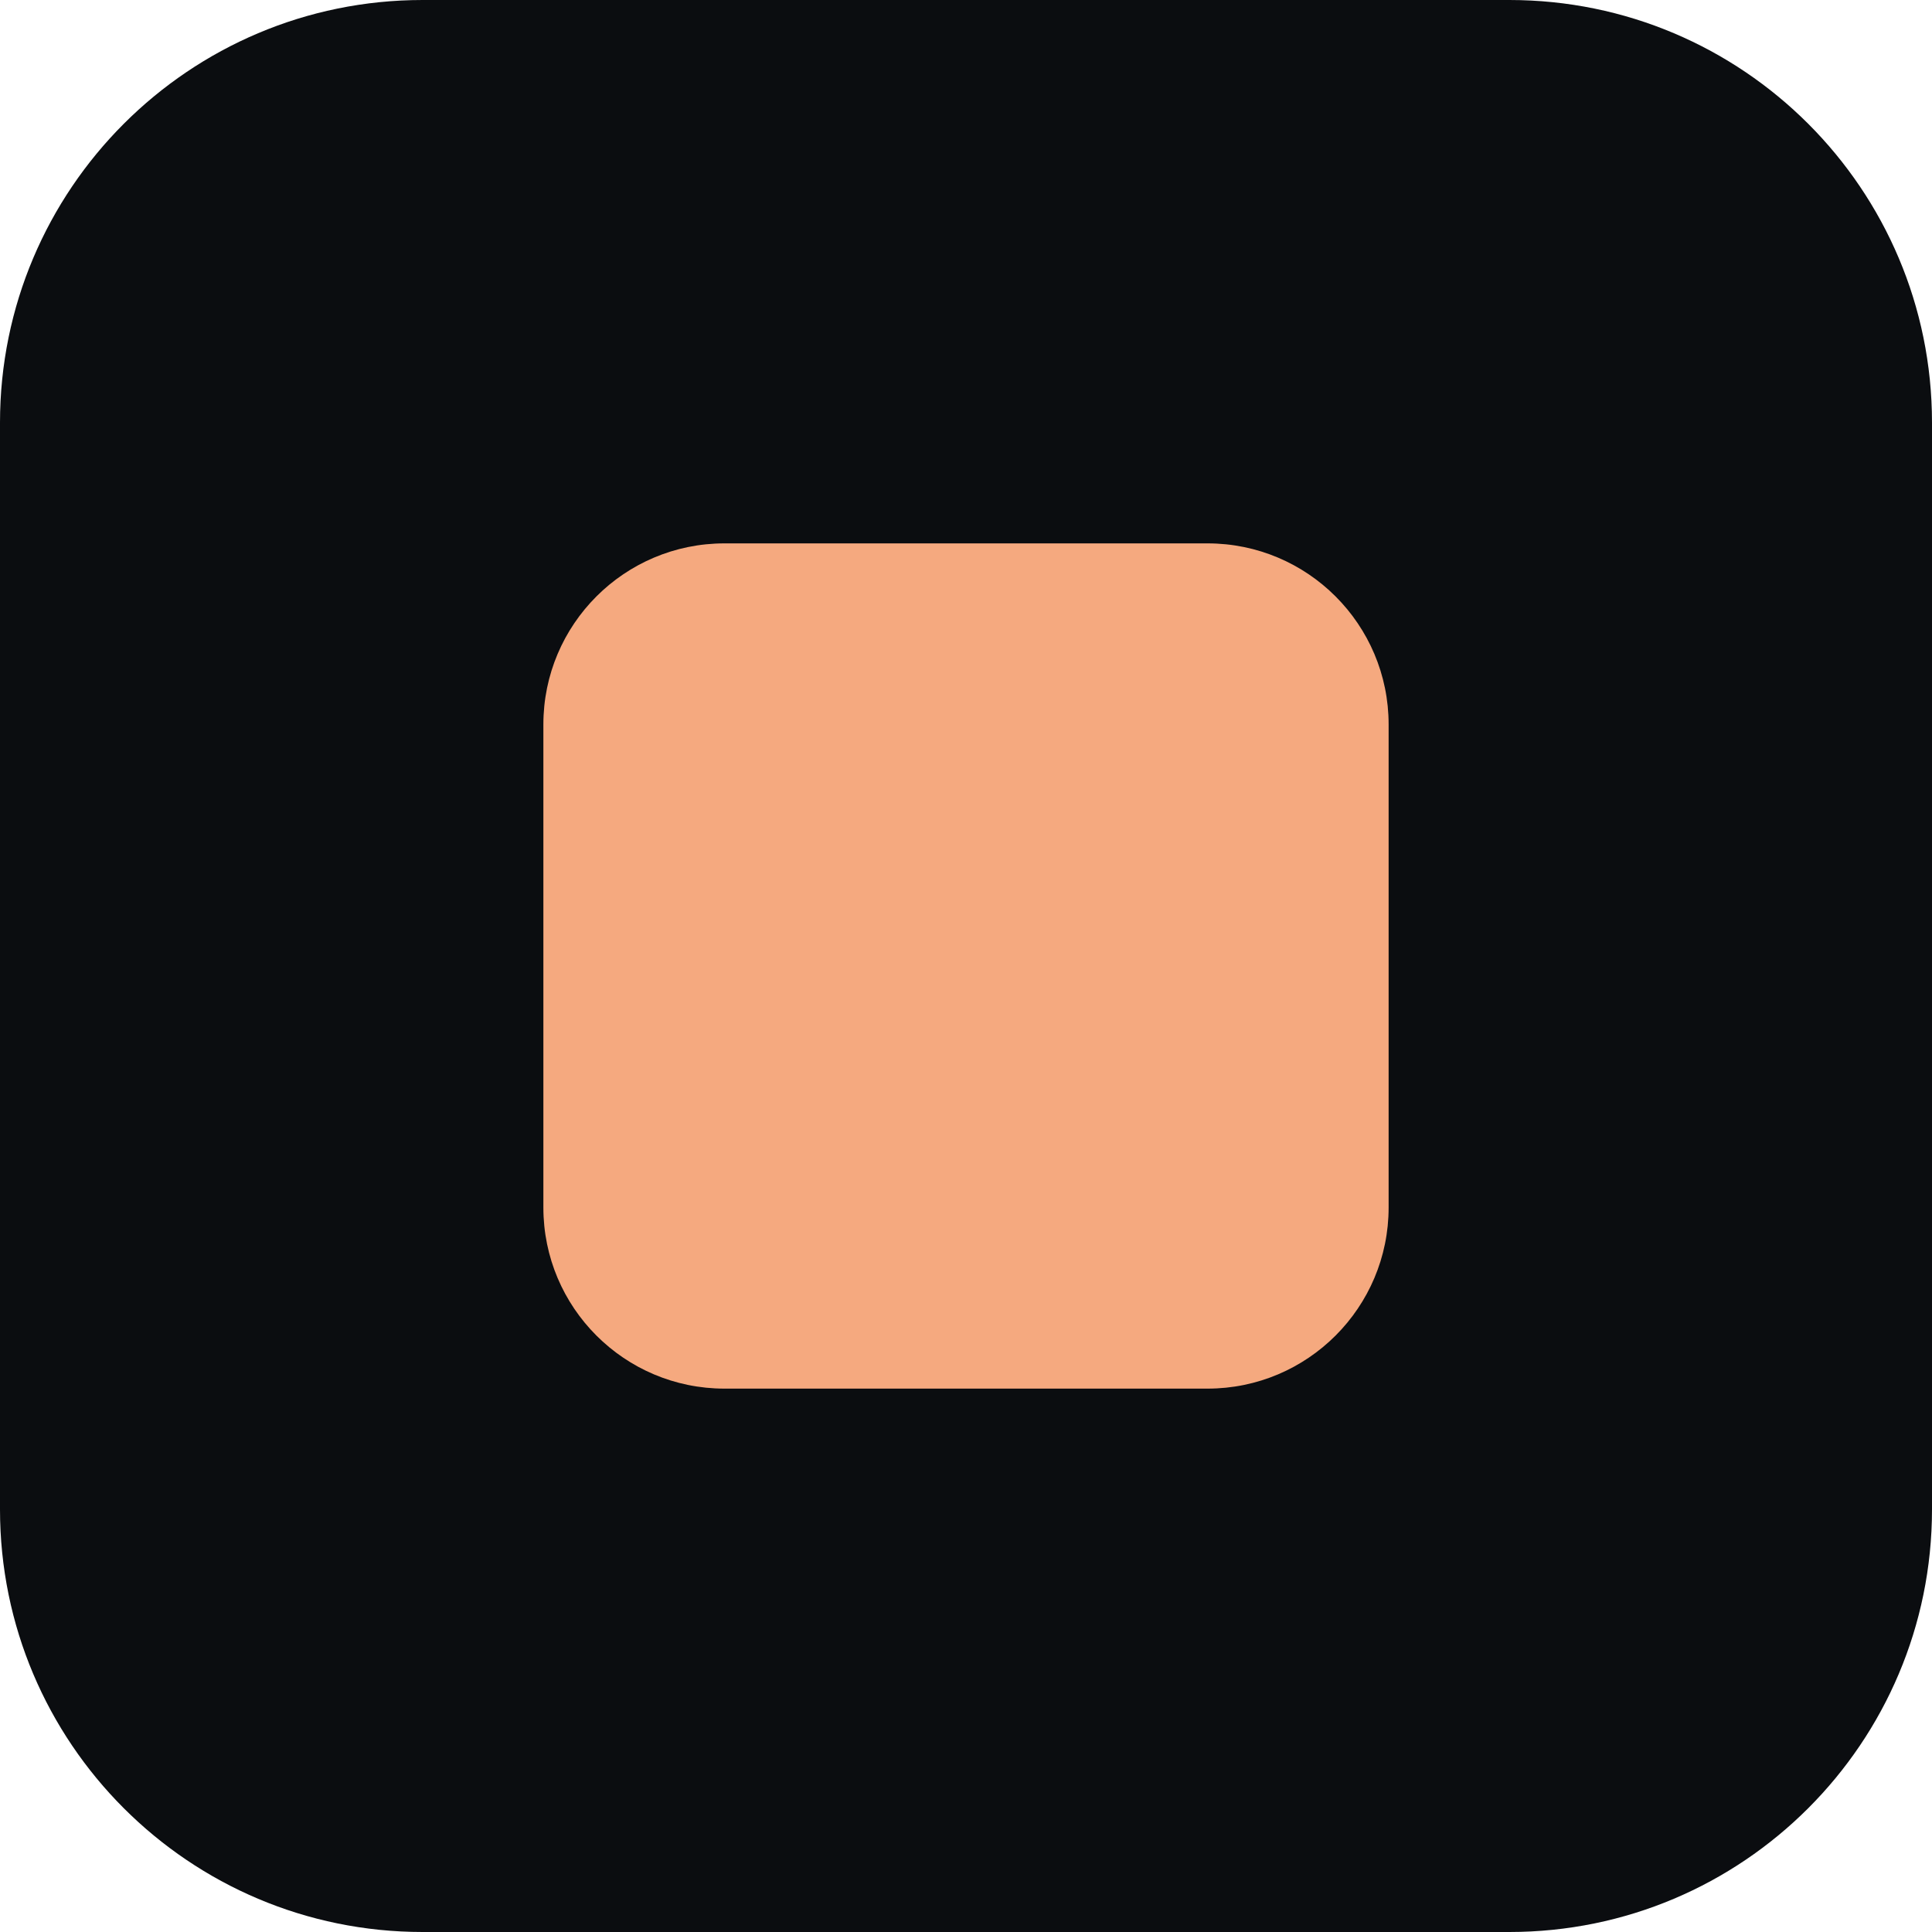
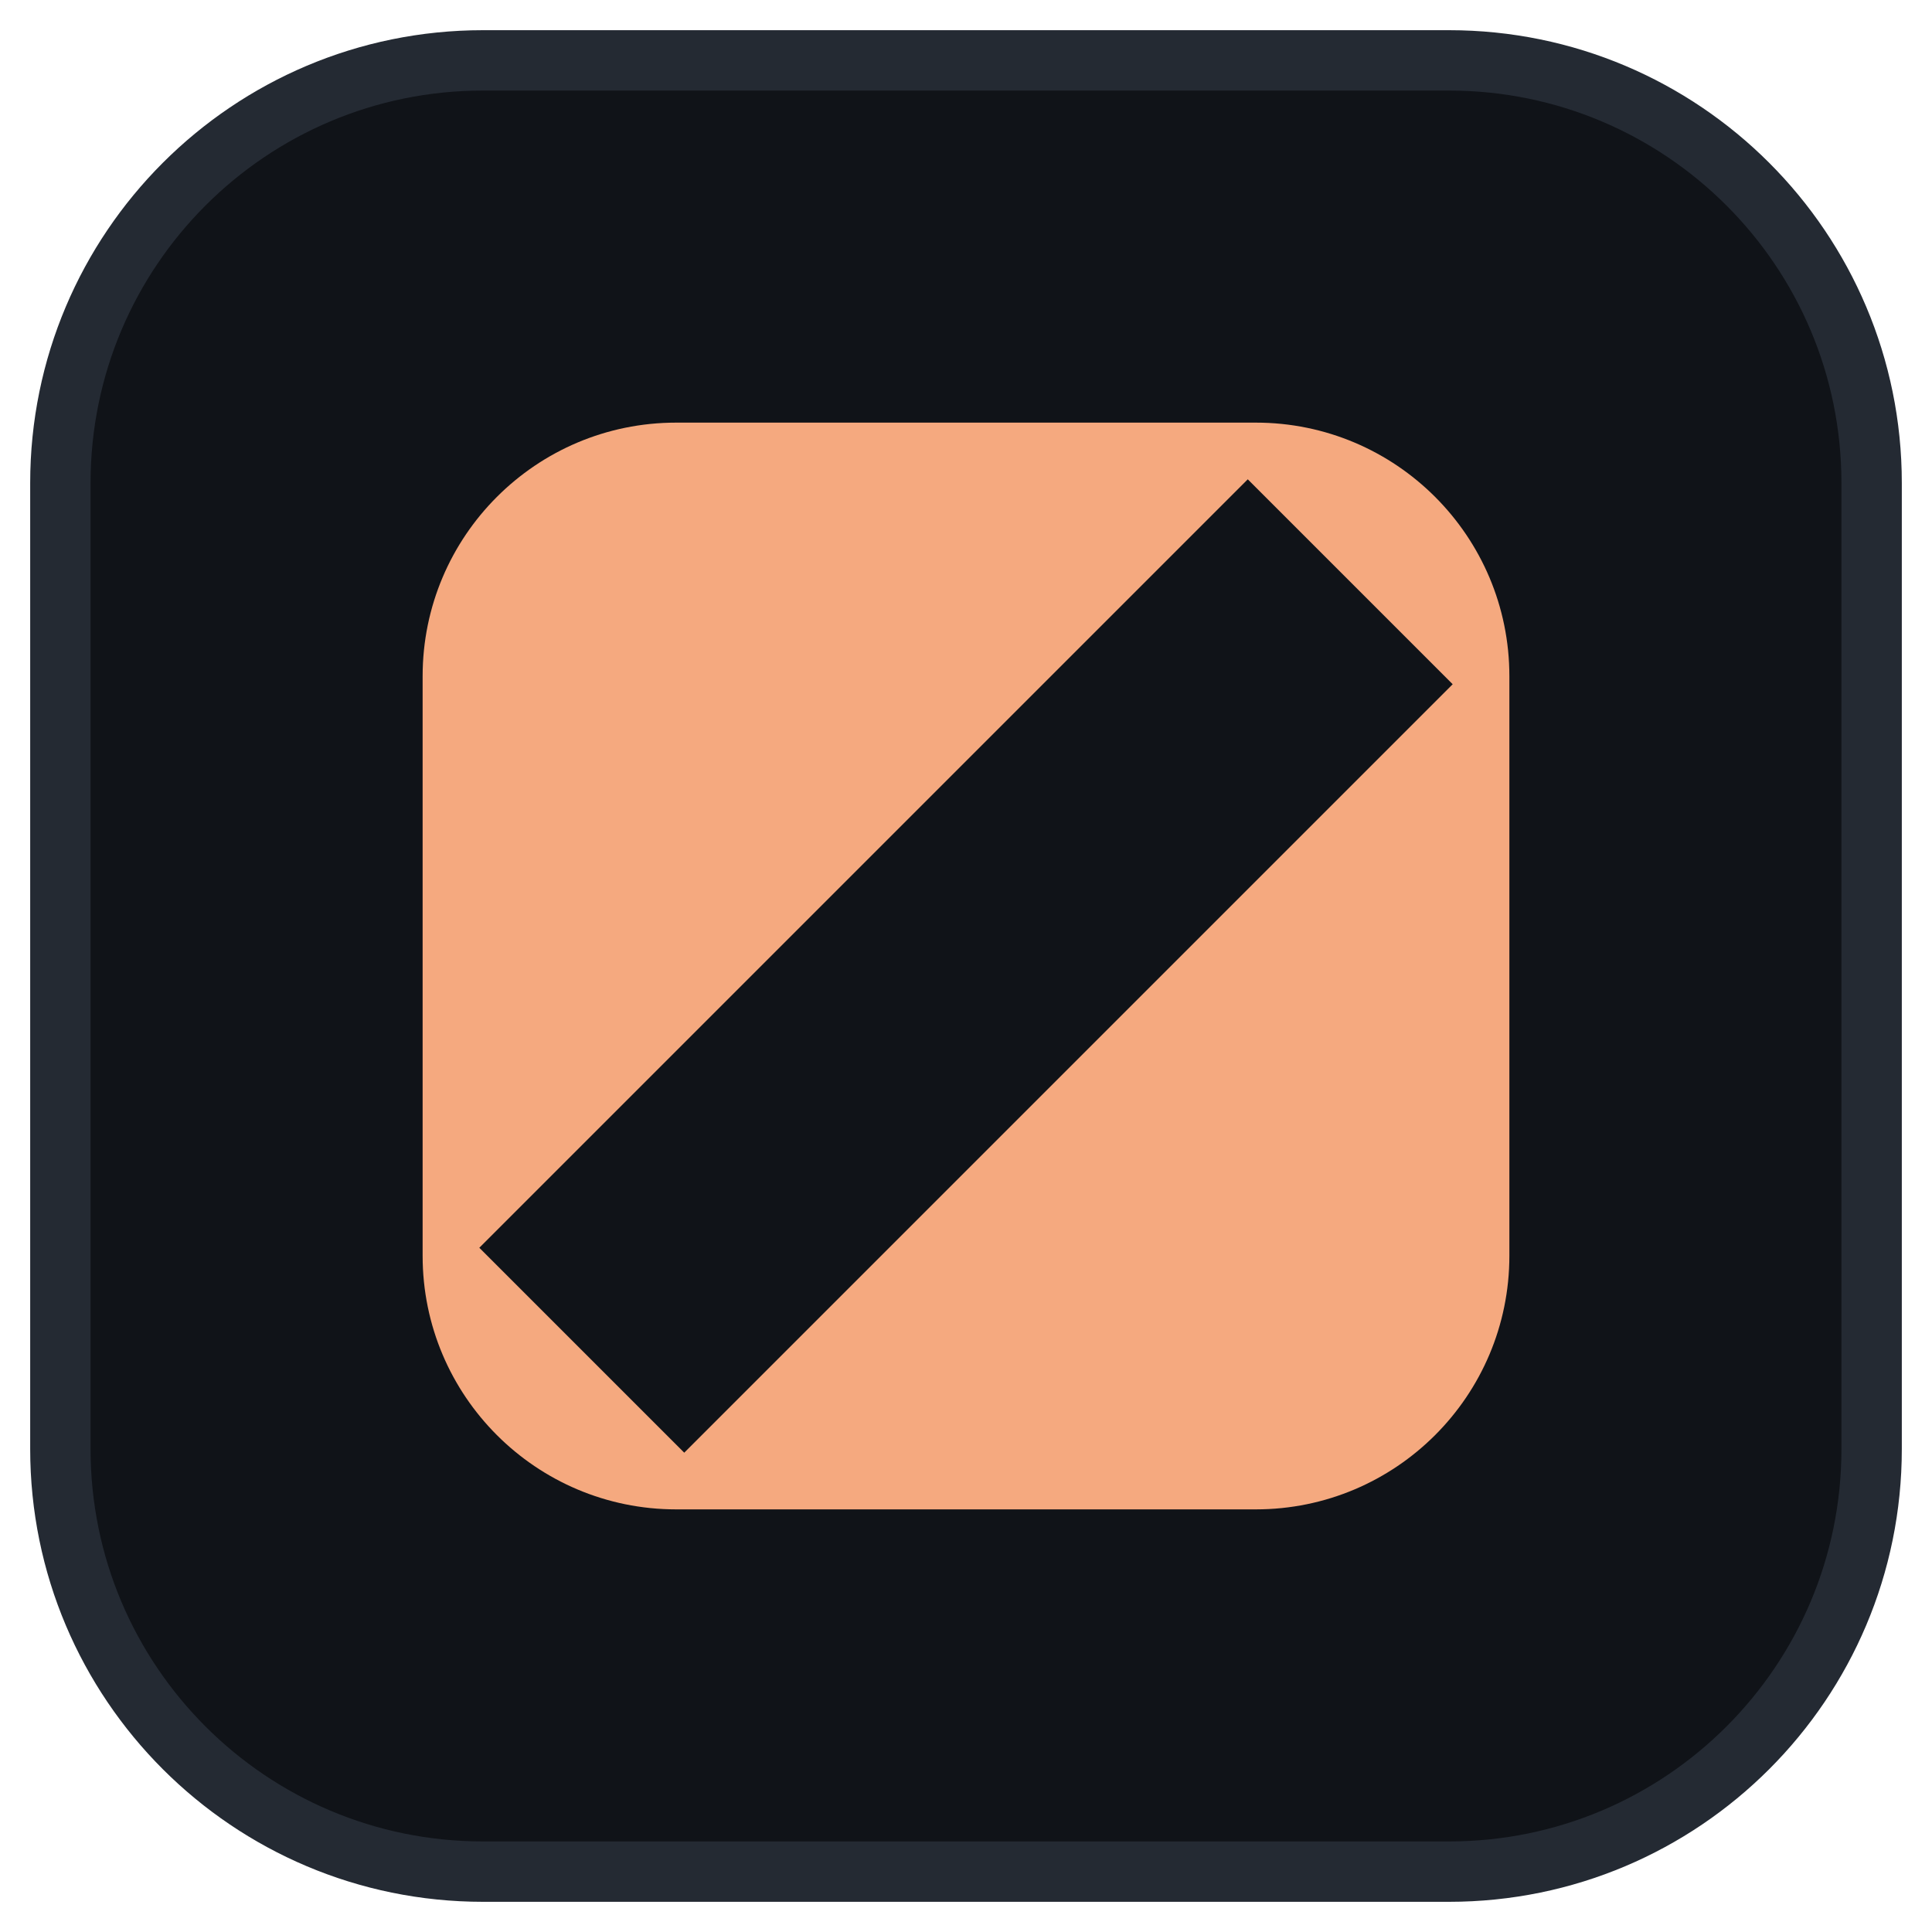
- <svg xmlns="http://www.w3.org/2000/svg" viewBox="0 0 32 32">
-   <rect width="32" height="32" rx="7" fill="#0b0d10" />
-   <rect x="9" y="9" width="14" height="14" rx="3" fill="#f5a97f" />
+ <svg xmlns="http://www.w3.org/2000/svg" width="32" height="32" viewBox="0 0 32 32">
+   <defs>
+     <clipPath id="sq">
+       <rect x="7" y="7" width="18" height="18" rx="4.2" />
+     </clipPath>
+   </defs>
+   <rect x="1" y="1" width="30" height="30" rx="7" fill="#101318" stroke="#242a33" stroke-width="1" />
+   <rect x="7" y="7" width="18" height="18" rx="4.2" fill="#f5a97f" />
+   <rect x="13.6" y="-2" width="4.8" height="36" rx="2.4" transform="rotate(45 16 16)" fill="#101318" clip-path="url(#sq)" />
</svg>
